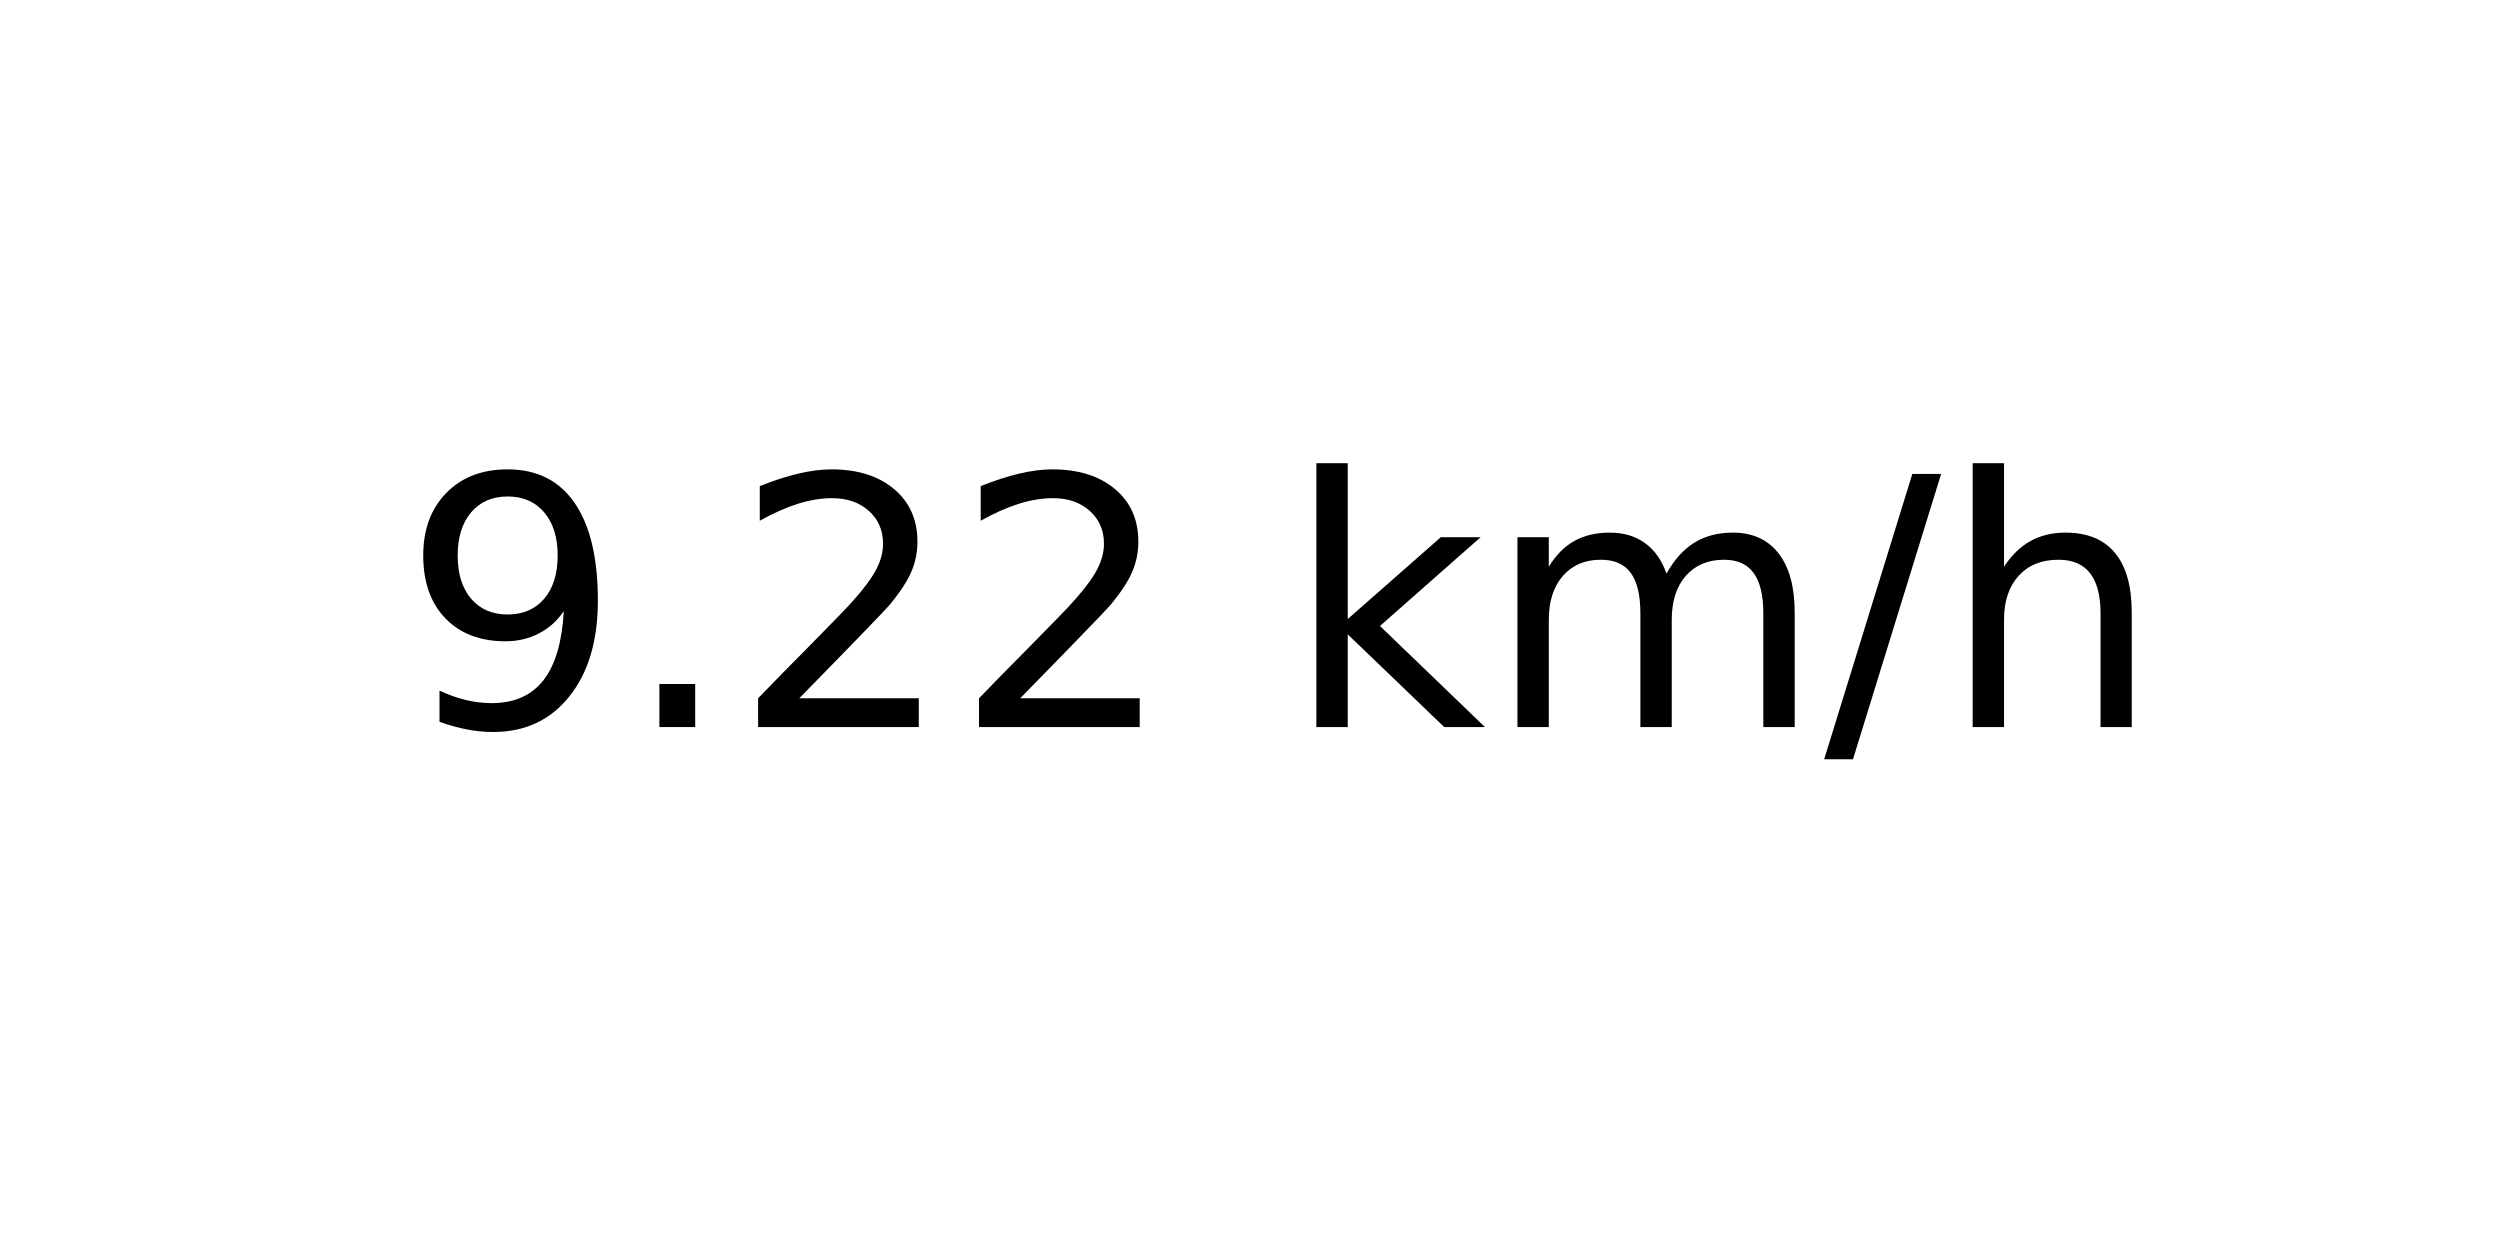
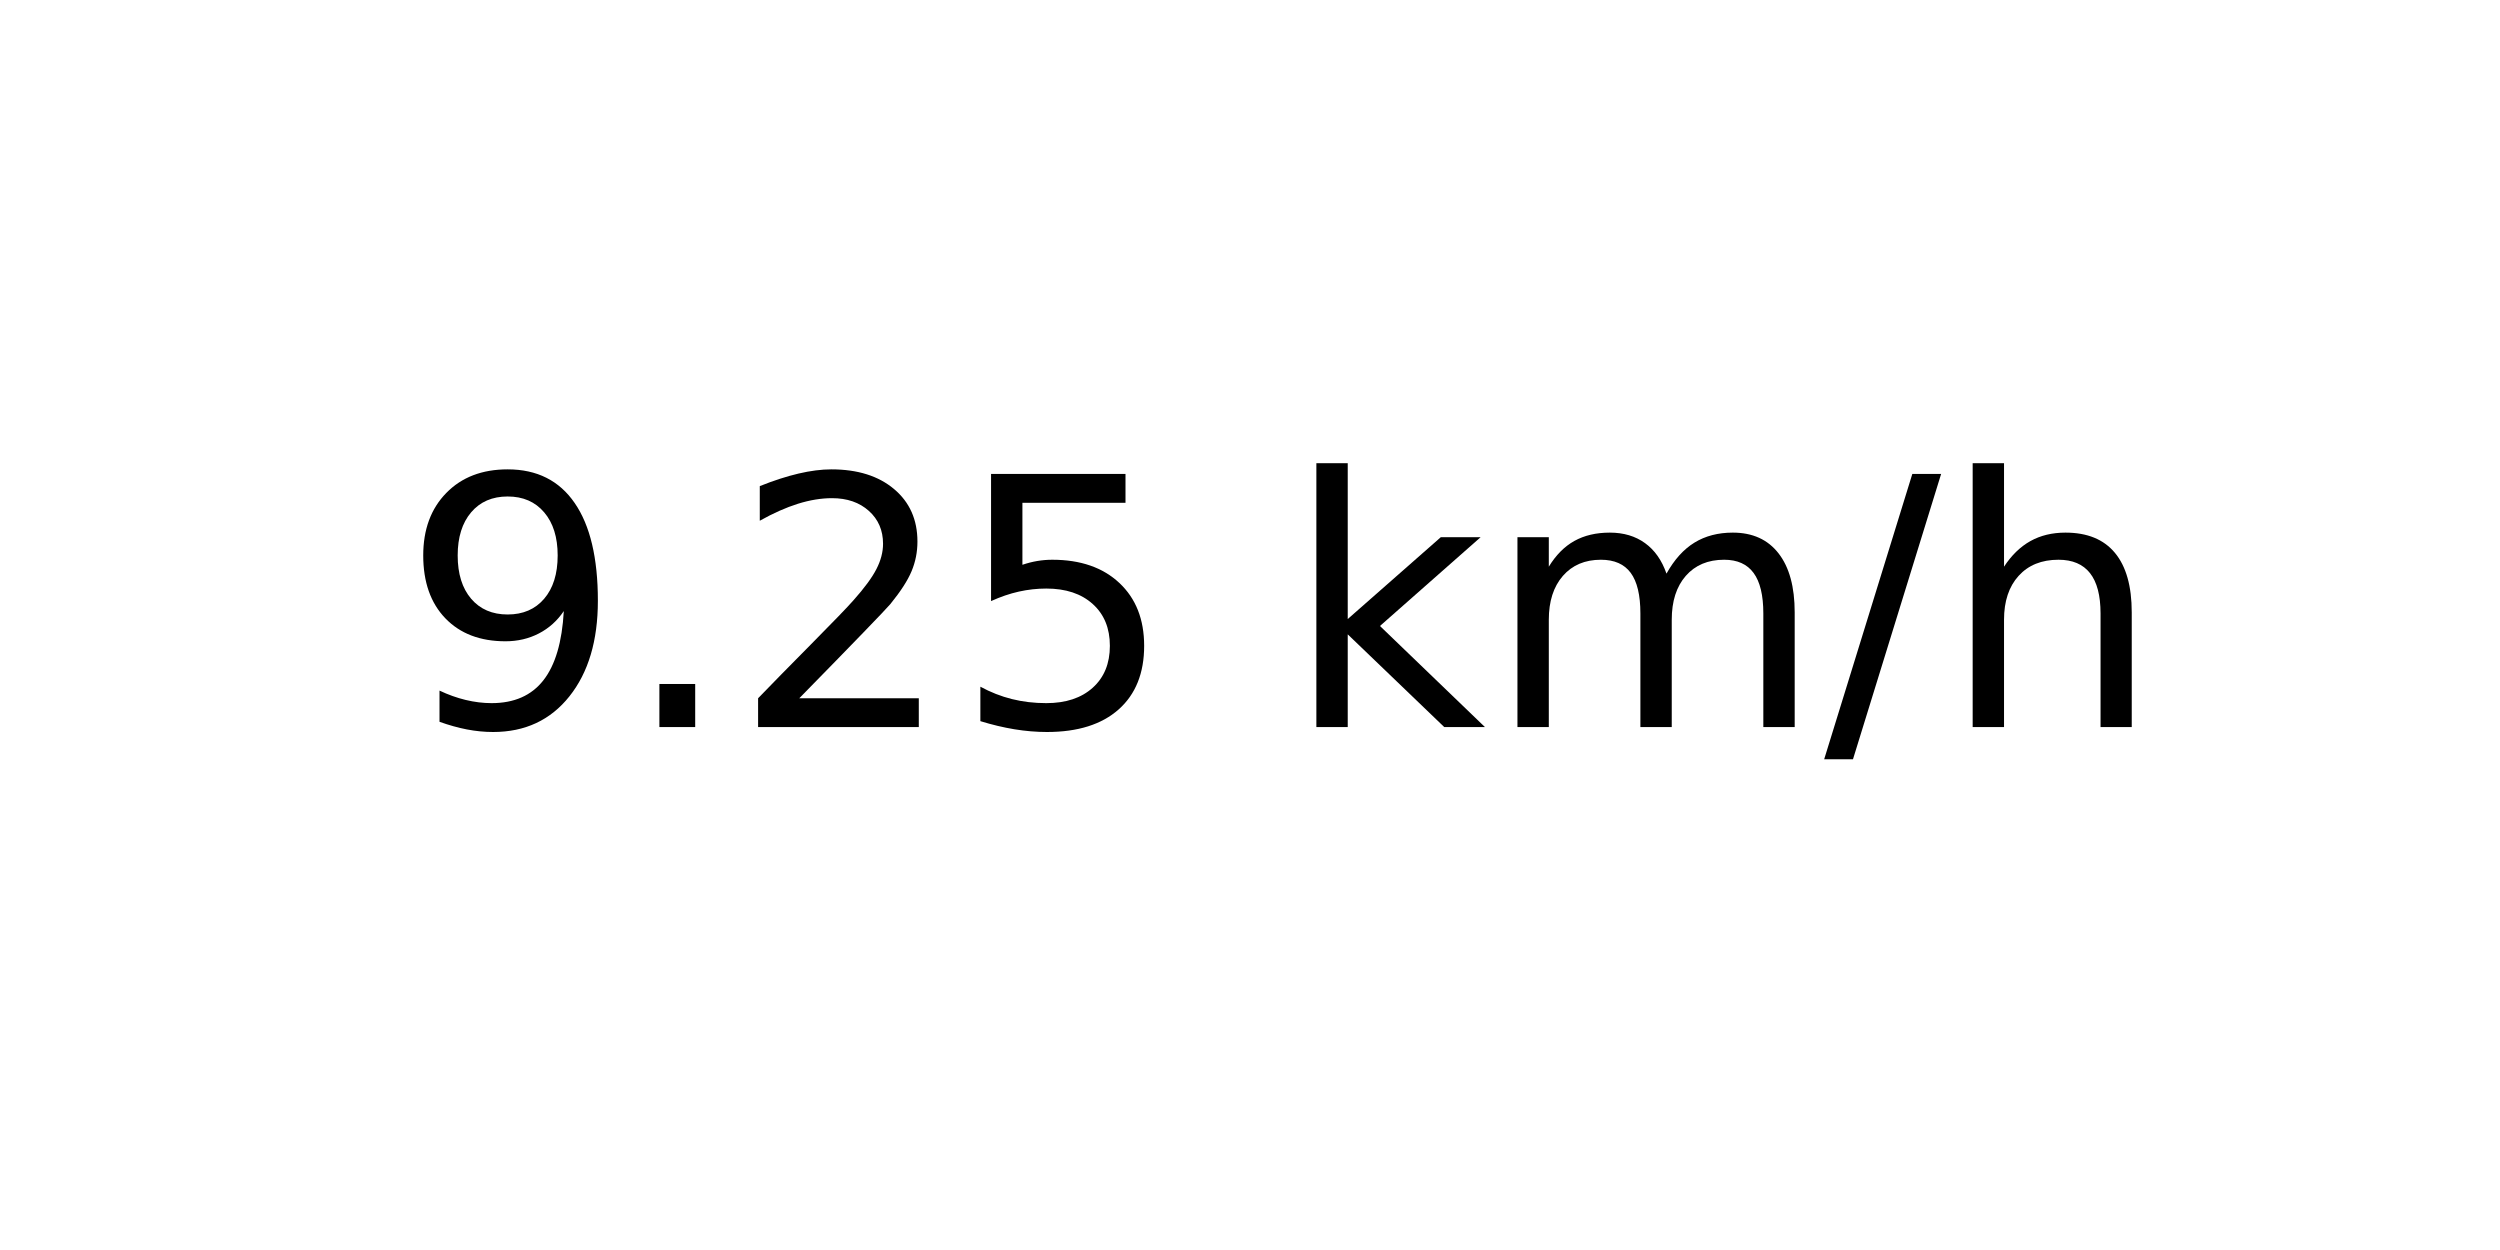
<svg xmlns="http://www.w3.org/2000/svg" xmlns:xlink="http://www.w3.org/1999/xlink" width="72pt" height="36pt" viewBox="0 0 72 36" version="1.1">
  <defs>
    <style type="text/css">*{stroke-linejoin: round; stroke-linecap: butt}</style>
  </defs>
  <g id="figure_1">
    <g id="axes_1">
      <g id="text_1">
        <g transform="translate(11.55937 20.93937) scale(0.1 -0.1)">
          <defs>
            <path id="DejaVuSans-39" d="M 703 97  L 703 672  Q 941 559 1184 500  Q 1428 441 1663 441  Q 2288 441 2617 861  Q 2947 1281 2994 2138  Q 2813 1869 2534 1725  Q 2256 1581 1919 1581  Q 1219 1581 811 2004  Q 403 2428 403 3163  Q 403 3881 828 4315  Q 1253 4750 1959 4750  Q 2769 4750 3195 4129  Q 3622 3509 3622 2328  Q 3622 1225 3098 567  Q 2575 -91 1691 -91  Q 1453 -91 1209 -44  Q 966 3 703 97  z M 1959 2075  Q 2384 2075 2632 2365  Q 2881 2656 2881 3163  Q 2881 3666 2632 3958  Q 2384 4250 1959 4250  Q 1534 4250 1286 3958  Q 1038 3666 1038 3163  Q 1038 2656 1286 2365  Q 1534 2075 1959 2075  z " transform="scale(0.015625)" />
            <path id="DejaVuSans-2e" d="M 684 794  L 1344 794  L 1344 0  L 684 0  L 684 794  z " transform="scale(0.015625)" />
            <path id="DejaVuSans-32" d="M 1228 531  L 3431 531  L 3431 0  L 469 0  L 469 531  Q 828 903 1448 1529  Q 2069 2156 2228 2338  Q 2531 2678 2651 2914  Q 2772 3150 2772 3378  Q 2772 3750 2511 3984  Q 2250 4219 1831 4219  Q 1534 4219 1204 4116  Q 875 4013 500 3803  L 500 4441  Q 881 4594 1212 4672  Q 1544 4750 1819 4750  Q 2544 4750 2975 4387  Q 3406 4025 3406 3419  Q 3406 3131 3298 2873  Q 3191 2616 2906 2266  Q 2828 2175 2409 1742  Q 1991 1309 1228 531  z " transform="scale(0.015625)" />
+             <path id="DejaVuSans-35" d="M 691 4666  L 3169 4666  L 3169 4134  L 1269 4134  L 1269 2991  Q 1406 3038 1543 3061  Q 1681 3084 1819 3084  Q 2600 3084 3056 2656  Q 3513 2228 3513 1497  Q 3513 744 3044 326  Q 2575 -91 1722 -91  Q 1428 -91 1123 -41  Q 819 9 494 109  L 494 744  Q 775 591 1075 516  Q 1375 441 1709 441  Q 2250 441 2565 725  Q 2881 1009 2881 1497  Q 2881 1984 2565 2268  Q 2250 2553 1709 2553  Q 1456 2553 1204 2497  Q 953 2441 691 2322  L 691 4666  z " transform="scale(0.015625)" />
            <path id="DejaVuSans-20" transform="scale(0.015625)" />
            <path id="DejaVuSans-6b" d="M 581 4863  L 1159 4863  L 1159 1991  L 2875 3500  L 3609 3500  L 1753 1863  L 3688 0  L 2938 0  L 1159 1709  L 1159 0  L 581 0  L 581 4863  z " transform="scale(0.015625)" />
            <path id="DejaVuSans-6d" d="M 3328 2828  Q 3544 3216 3844 3400  Q 4144 3584 4550 3584  Q 5097 3584 5394 3201  Q 5691 2819 5691 2113  L 5691 0  L 5113 0  L 5113 2094  Q 5113 2597 4934 2840  Q 4756 3084 4391 3084  Q 3944 3084 3684 2787  Q 3425 2491 3425 1978  L 3425 0  L 2847 0  L 2847 2094  Q 2847 2600 2669 2842  Q 2491 3084 2119 3084  Q 1678 3084 1418 2786  Q 1159 2488 1159 1978  L 1159 0  L 581 0  L 581 3500  L 1159 3500  L 1159 2956  Q 1356 3278 1631 3431  Q 1906 3584 2284 3584  Q 2666 3584 2933 3390  Q 3200 3197 3328 2828  z " transform="scale(0.015625)" />
            <path id="DejaVuSans-2f" d="M 1625 4666  L 2156 4666  L 531 -594  L 0 -594  L 1625 4666  z " transform="scale(0.015625)" />
            <path id="DejaVuSans-68" d="M 3513 2113  L 3513 0  L 2938 0  L 2938 2094  Q 2938 2591 2744 2837  Q 2550 3084 2163 3084  Q 1697 3084 1428 2787  Q 1159 2491 1159 1978  L 1159 0  L 581 0  L 581 4863  L 1159 4863  L 1159 2956  Q 1366 3272 1645 3428  Q 1925 3584 2291 3584  Q 2894 3584 3203 3211  Q 3513 2838 3513 2113  z " transform="scale(0.015625)" />
          </defs>
          <use xlink:href="#DejaVuSans-39" />
          <use xlink:href="#DejaVuSans-2e" x="63.623" />
          <use xlink:href="#DejaVuSans-32" x="95.41" />
-           <use xlink:href="#DejaVuSans-32" x="159.033" />
+           <use xlink:href="#DejaVuSans-35" x="159.033" />
          <use xlink:href="#DejaVuSans-20" x="222.656" />
          <use xlink:href="#DejaVuSans-6b" x="254.443" />
          <use xlink:href="#DejaVuSans-6d" x="312.354" />
          <use xlink:href="#DejaVuSans-2f" x="409.766" />
          <use xlink:href="#DejaVuSans-68" x="443.457" />
        </g>
      </g>
    </g>
  </g>
</svg>
